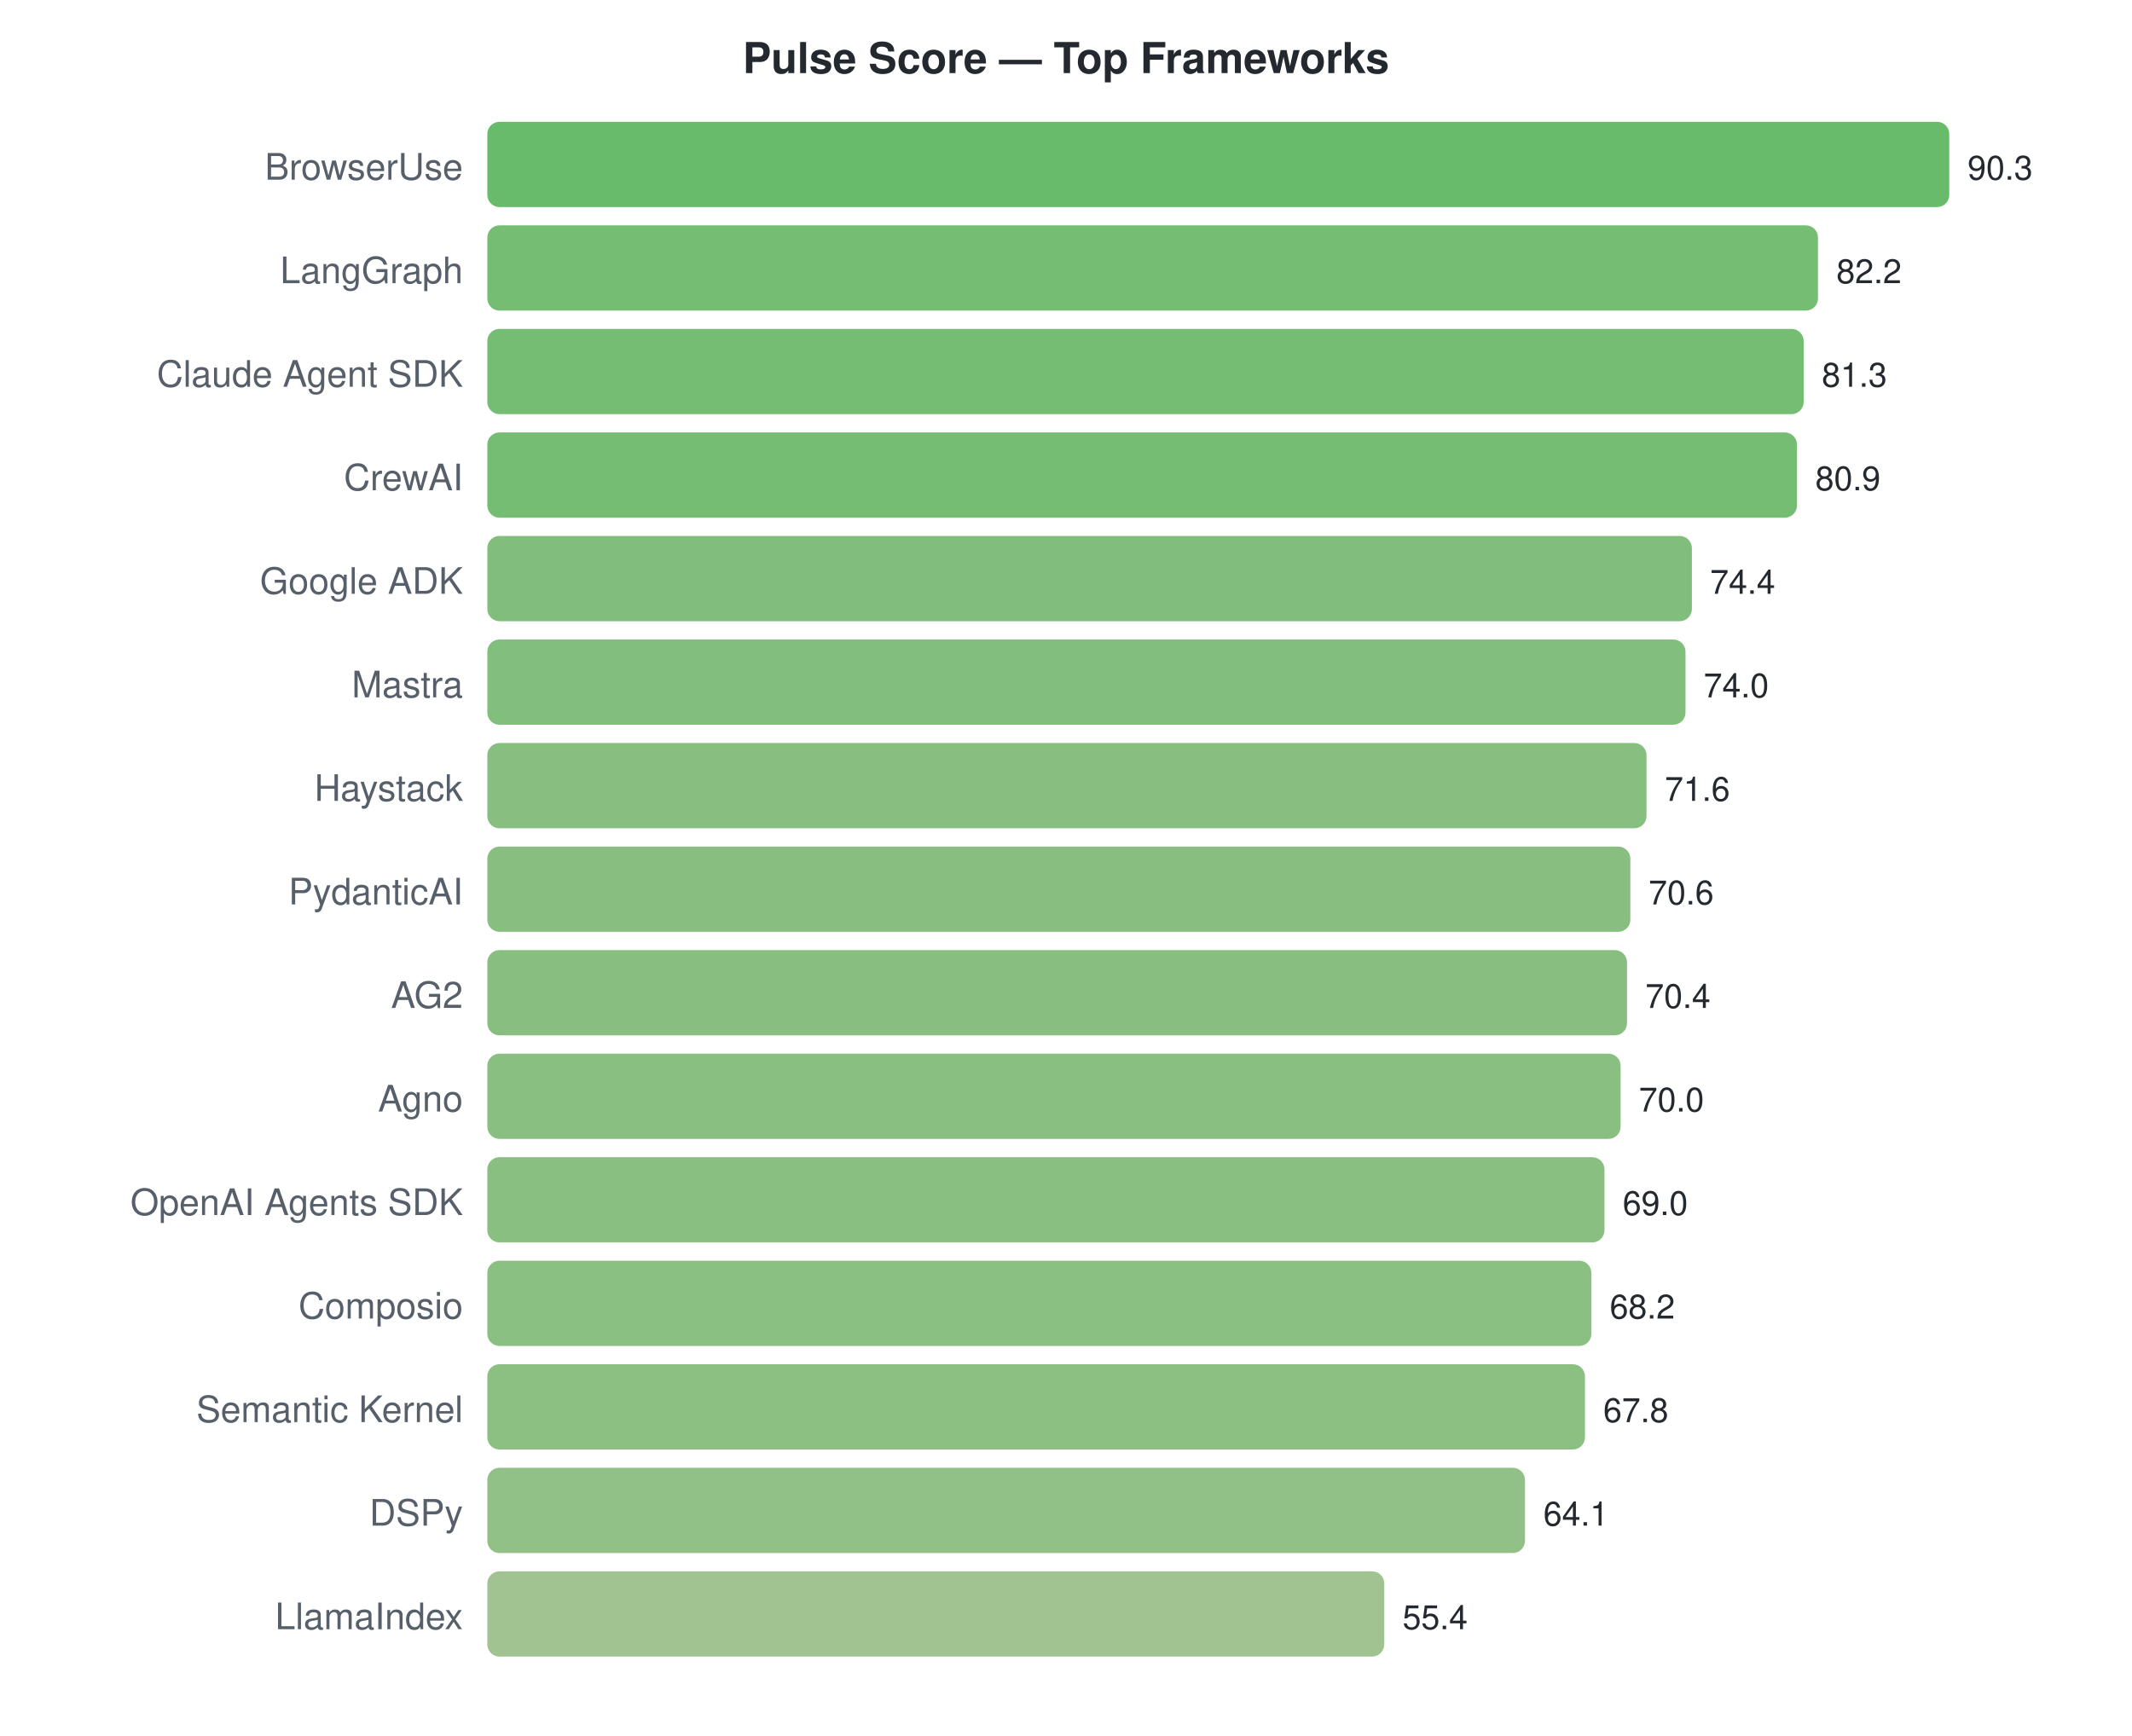
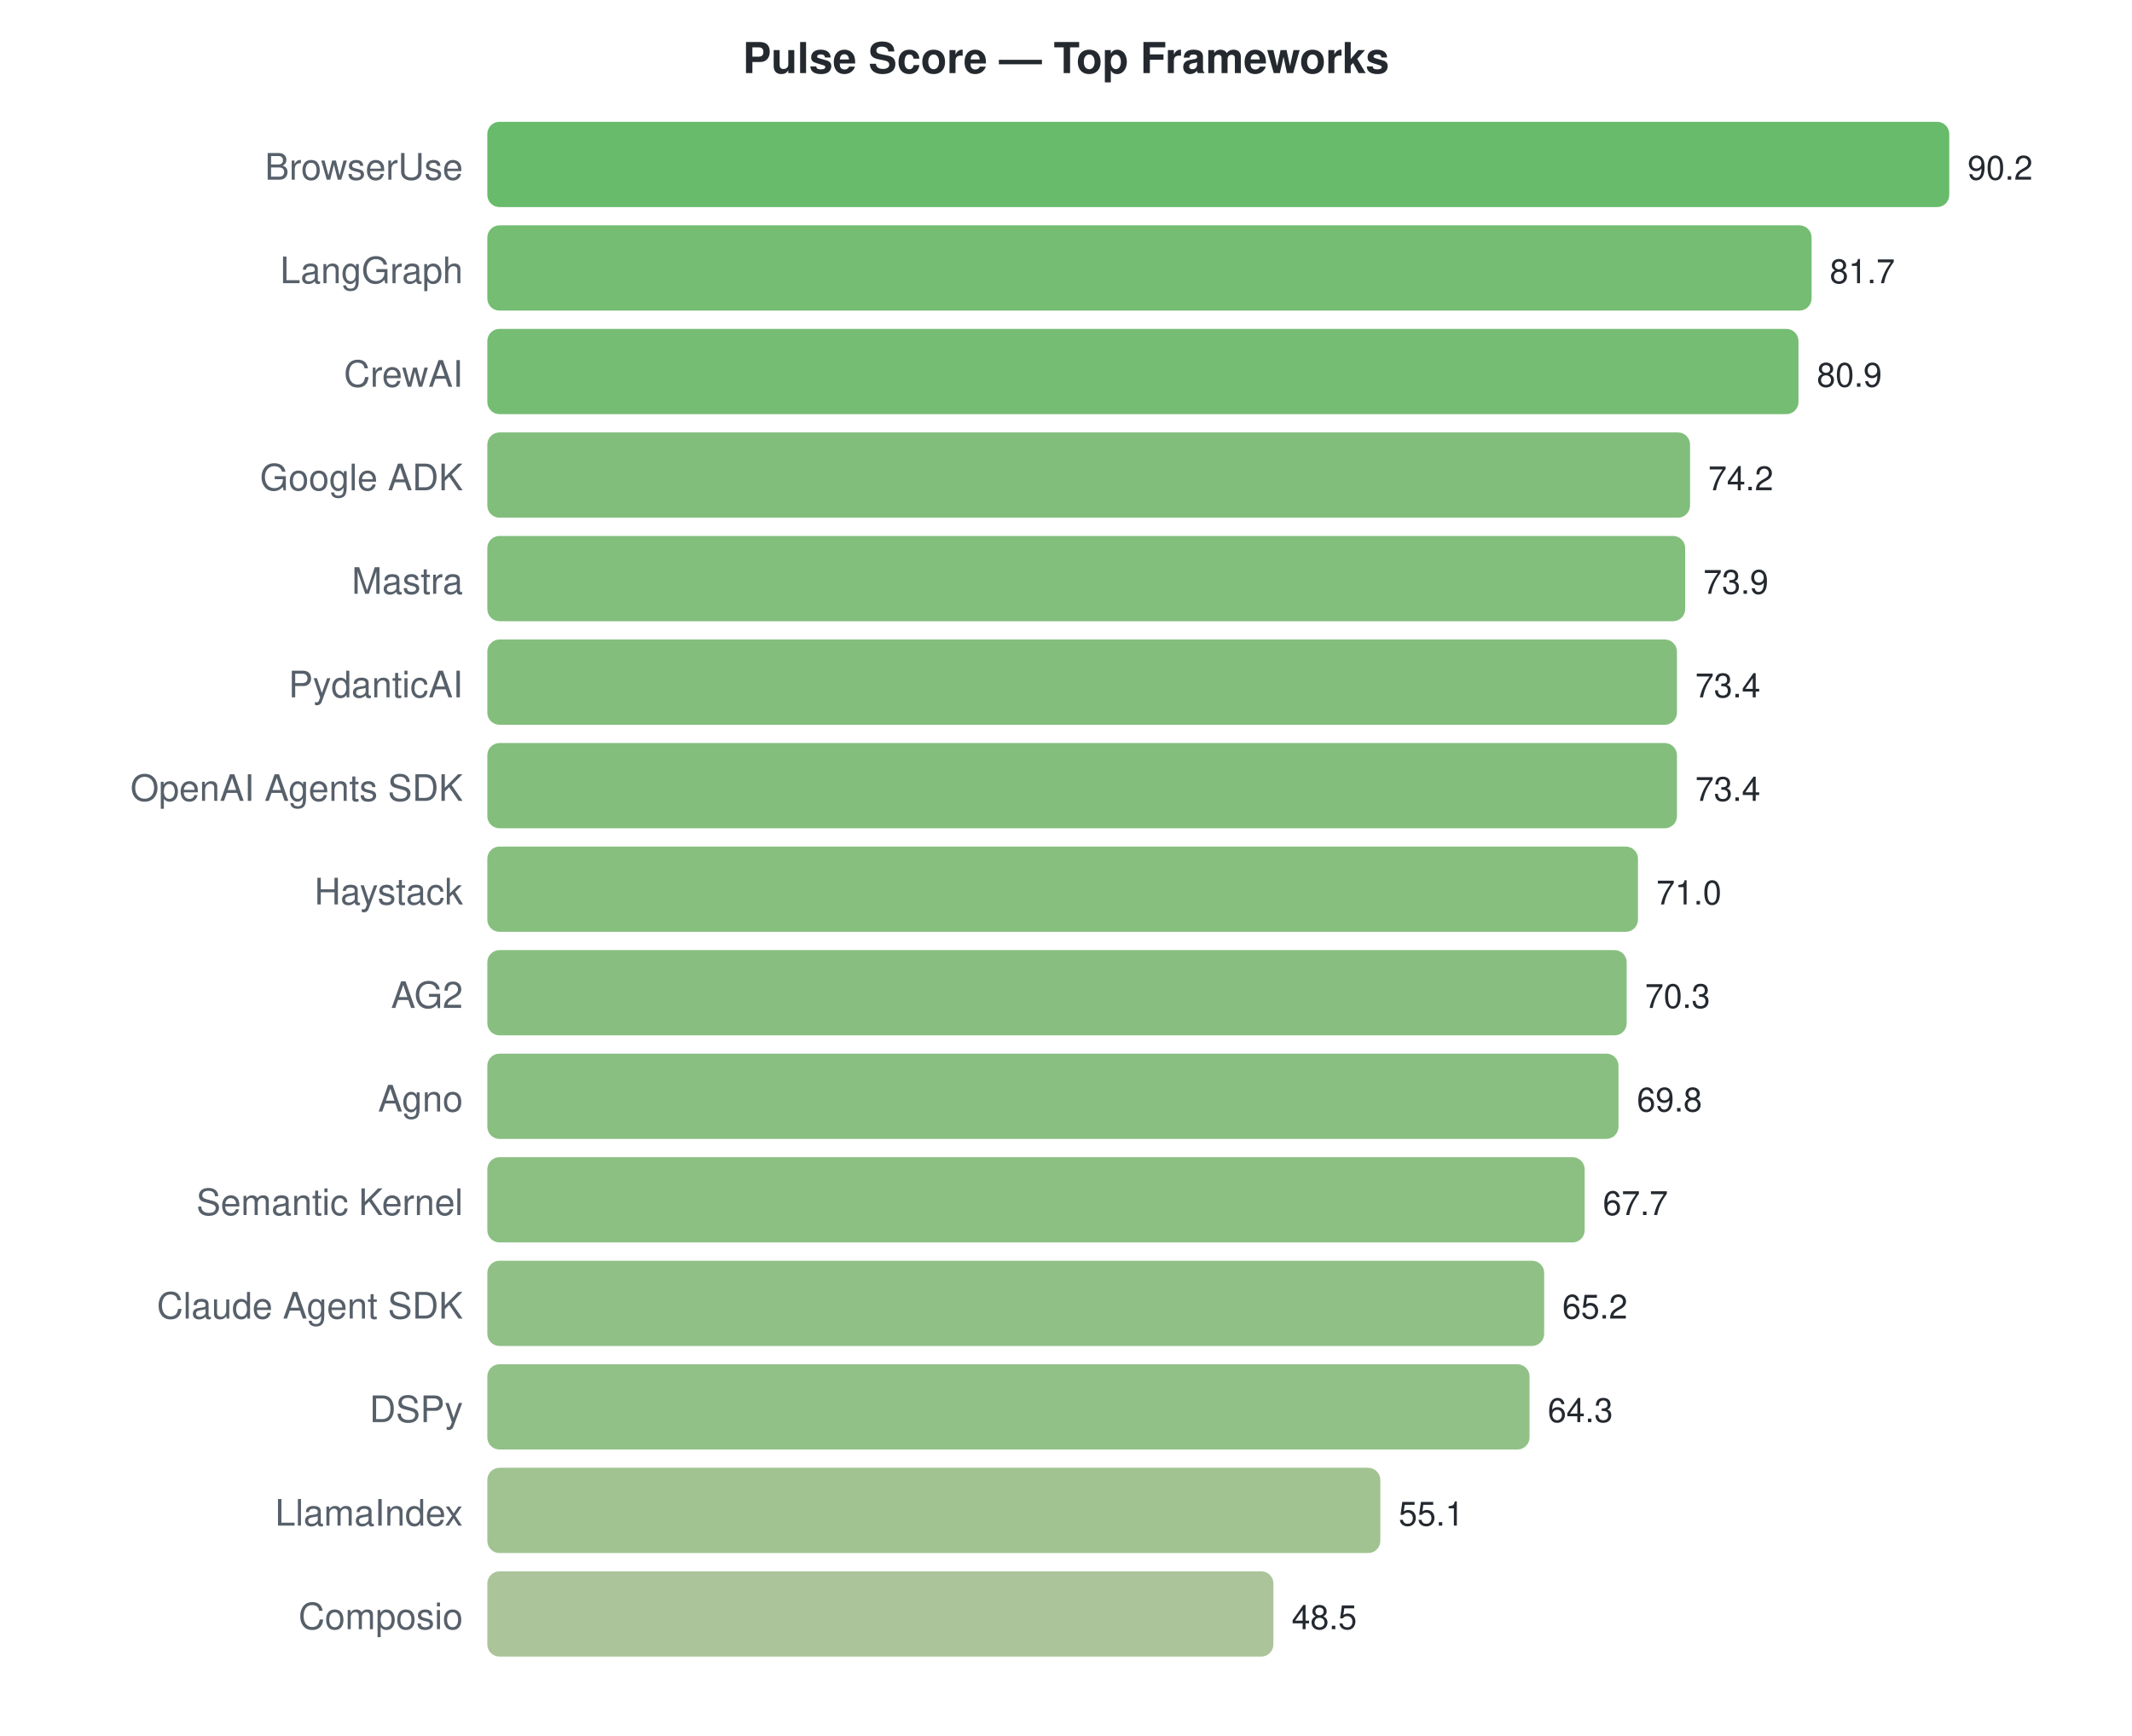
<svg xmlns="http://www.w3.org/2000/svg" width="700" height="570">
  <style>text { font-family: -apple-system, BlinkMacSystemFont, "Segoe UI", Helvetica, Arial, sans-serif; }</style>
  <text x="350" y="24" text-anchor="middle" font-size="14" font-weight="bold" fill="#24292f">Pulse Score — Top Frameworks</text>
  <text x="152" y="59" text-anchor="end" font-size="12" fill="#57606a">BrowserUse</text>
  <rect x="160" y="40" width="480.0" height="28" rx="4" fill="#4caf50" opacity="0.85" />
-   <text x="646.0" y="59" font-size="11" fill="#24292f">90.3</text>
+   <text x="646.0" y="59" font-size="11" fill="#24292f">90.2</text>
  <text x="152" y="93" text-anchor="end" font-size="12" fill="#57606a">LangGraph</text>
-   <rect x="160" y="74" width="436.9" height="28" rx="4" fill="#5cb15a" opacity="0.85" />
-   <text x="602.944" y="93" font-size="11" fill="#24292f">82.2</text>
-   <text x="152" y="127" text-anchor="end" font-size="12" fill="#57606a">Claude Agent SDK</text>
-   <rect x="160" y="108" width="432.2" height="28" rx="4" fill="#5db15b" opacity="0.85" />
-   <text x="598.159" y="127" font-size="11" fill="#24292f">81.3</text>
-   <text x="152" y="161" text-anchor="end" font-size="12" fill="#57606a">CrewAI</text>
-   <rect x="160" y="142" width="430.0" height="28" rx="4" fill="#5eb15c" opacity="0.85" />
-   <text x="596.033" y="161" font-size="11" fill="#24292f">80.9</text>
-   <text x="152" y="195" text-anchor="end" font-size="12" fill="#57606a">Google ADK</text>
-   <rect x="160" y="176" width="395.5" height="28" rx="4" fill="#6bb365" opacity="0.85" />
-   <text x="561.482" y="195" font-size="11" fill="#24292f">74.4</text>
-   <text x="152" y="229" text-anchor="end" font-size="12" fill="#57606a">Mastra</text>
-   <rect x="160" y="210" width="393.4" height="28" rx="4" fill="#6cb365" opacity="0.85" />
-   <text x="559.355" y="229" font-size="11" fill="#24292f">74.0</text>
-   <text x="152" y="263" text-anchor="end" font-size="12" fill="#57606a">Haystack</text>
-   <rect x="160" y="244" width="380.6" height="28" rx="4" fill="#71b468" opacity="0.85" />
-   <text x="546.598" y="263" font-size="11" fill="#24292f">71.6</text>
-   <text x="152" y="297" text-anchor="end" font-size="12" fill="#57606a">PydanticAI</text>
-   <rect x="160" y="278" width="375.3" height="28" rx="4" fill="#73b46a" opacity="0.85" />
-   <text x="541.282" y="297" font-size="11" fill="#24292f">70.6</text>
+   <rect x="160" y="74" width="434.8" height="28" rx="4" fill="#5cb15b" opacity="0.85" />
+   <text x="600.767" y="93" font-size="11" fill="#24292f">81.7</text>
+   <text x="152" y="127" text-anchor="end" font-size="12" fill="#57606a">CrewAI</text>
+   <rect x="160" y="108" width="430.5" height="28" rx="4" fill="#5eb15c" opacity="0.85" />
+   <text x="596.51" y="127" font-size="11" fill="#24292f">80.9</text>
+   <text x="152" y="161" text-anchor="end" font-size="12" fill="#57606a">Google ADK</text>
+   <rect x="160" y="142" width="394.9" height="28" rx="4" fill="#6bb365" opacity="0.85" />
+   <text x="560.856" y="161" font-size="11" fill="#24292f">74.2</text>
+   <text x="152" y="195" text-anchor="end" font-size="12" fill="#57606a">Mastra</text>
+   <rect x="160" y="176" width="393.3" height="28" rx="4" fill="#6cb365" opacity="0.85" />
+   <text x="559.259" y="195" font-size="11" fill="#24292f">73.9</text>
+   <text x="152" y="229" text-anchor="end" font-size="12" fill="#57606a">PydanticAI</text>
+   <rect x="160" y="210" width="390.6" height="28" rx="4" fill="#6db366" opacity="0.85" />
+   <text x="556.599" y="229" font-size="11" fill="#24292f">73.4</text>
+   <text x="152" y="263" text-anchor="end" font-size="12" fill="#57606a">OpenAI Agents SDK</text>
+   <rect x="160" y="244" width="390.6" height="28" rx="4" fill="#6db366" opacity="0.85" />
+   <text x="556.599" y="263" font-size="11" fill="#24292f">73.4</text>
+   <text x="152" y="297" text-anchor="end" font-size="12" fill="#57606a">Haystack</text>
+   <rect x="160" y="278" width="377.8" height="28" rx="4" fill="#72b469" opacity="0.85" />
+   <text x="543.827" y="297" font-size="11" fill="#24292f">71.0</text>
  <text x="152" y="331" text-anchor="end" font-size="12" fill="#57606a">AG2</text>
-   <rect x="160" y="312" width="374.2" height="28" rx="4" fill="#73b46a" opacity="0.85" />
-   <text x="540.219" y="331" font-size="11" fill="#24292f">70.4</text>
+   <rect x="160" y="312" width="374.1" height="28" rx="4" fill="#73b46a" opacity="0.85" />
+   <text x="540.102" y="331" font-size="11" fill="#24292f">70.3</text>
  <text x="152" y="365" text-anchor="end" font-size="12" fill="#57606a">Agno</text>
-   <rect x="160" y="346" width="372.1" height="28" rx="4" fill="#74b46a" opacity="0.85" />
-   <text x="538.093" y="365" font-size="11" fill="#24292f">70.0</text>
-   <text x="152" y="399" text-anchor="end" font-size="12" fill="#57606a">OpenAI Agents SDK</text>
-   <rect x="160" y="380" width="366.8" height="28" rx="4" fill="#76b46c" opacity="0.85" />
-   <text x="532.777" y="399" font-size="11" fill="#24292f">69.0</text>
-   <text x="152" y="433" text-anchor="end" font-size="12" fill="#57606a">Composio</text>
-   <rect x="160" y="414" width="362.5" height="28" rx="4" fill="#77b56d" opacity="0.85" />
-   <text x="528.525" y="433" font-size="11" fill="#24292f">68.2</text>
-   <text x="152" y="467" text-anchor="end" font-size="12" fill="#57606a">Semantic Kernel</text>
-   <rect x="160" y="448" width="360.4" height="28" rx="4" fill="#78b56d" opacity="0.85" />
-   <text x="526.399" y="467" font-size="11" fill="#24292f">67.8</text>
-   <text x="152" y="501" text-anchor="end" font-size="12" fill="#57606a">DSPy</text>
-   <rect x="160" y="482" width="340.7" height="28" rx="4" fill="#7fb672" opacity="0.85" />
-   <text x="506.731" y="501" font-size="11" fill="#24292f">64.1</text>
-   <text x="152" y="535" text-anchor="end" font-size="12" fill="#57606a">LlamaIndex</text>
-   <rect x="160" y="516" width="294.5" height="28" rx="4" fill="#91b87e" opacity="0.85" />
-   <text x="460.485" y="535" font-size="11" fill="#24292f">55.4</text>
+   <rect x="160" y="346" width="371.4" height="28" rx="4" fill="#74b46b" opacity="0.85" />
+   <text x="537.441" y="365" font-size="11" fill="#24292f">69.8</text>
+   <text x="152" y="399" text-anchor="end" font-size="12" fill="#57606a">Semantic Kernel</text>
+   <rect x="160" y="380" width="360.3" height="28" rx="4" fill="#78b56d" opacity="0.85" />
+   <text x="526.266" y="399" font-size="11" fill="#24292f">67.7</text>
+   <text x="152" y="433" text-anchor="end" font-size="12" fill="#57606a">Claude Agent SDK</text>
+   <rect x="160" y="414" width="347.0" height="28" rx="4" fill="#7db571" opacity="0.85" />
+   <text x="512.962" y="433" font-size="11" fill="#24292f">65.2</text>
+   <text x="152" y="467" text-anchor="end" font-size="12" fill="#57606a">DSPy</text>
+   <rect x="160" y="448" width="342.2" height="28" rx="4" fill="#7fb672" opacity="0.85" />
+   <text x="508.173" y="467" font-size="11" fill="#24292f">64.3</text>
+   <text x="152" y="501" text-anchor="end" font-size="12" fill="#57606a">LlamaIndex</text>
+   <rect x="160" y="482" width="293.2" height="28" rx="4" fill="#91b87e" opacity="0.85" />
+   <text x="459.215" y="501" font-size="11" fill="#24292f">55.1</text>
+   <text x="152" y="535" text-anchor="end" font-size="12" fill="#57606a">Composio</text>
+   <rect x="160" y="516" width="258.1" height="28" rx="4" fill="#9eba87" opacity="0.85" />
+   <text x="424.093" y="535" font-size="11" fill="#24292f">48.5</text>
</svg>
